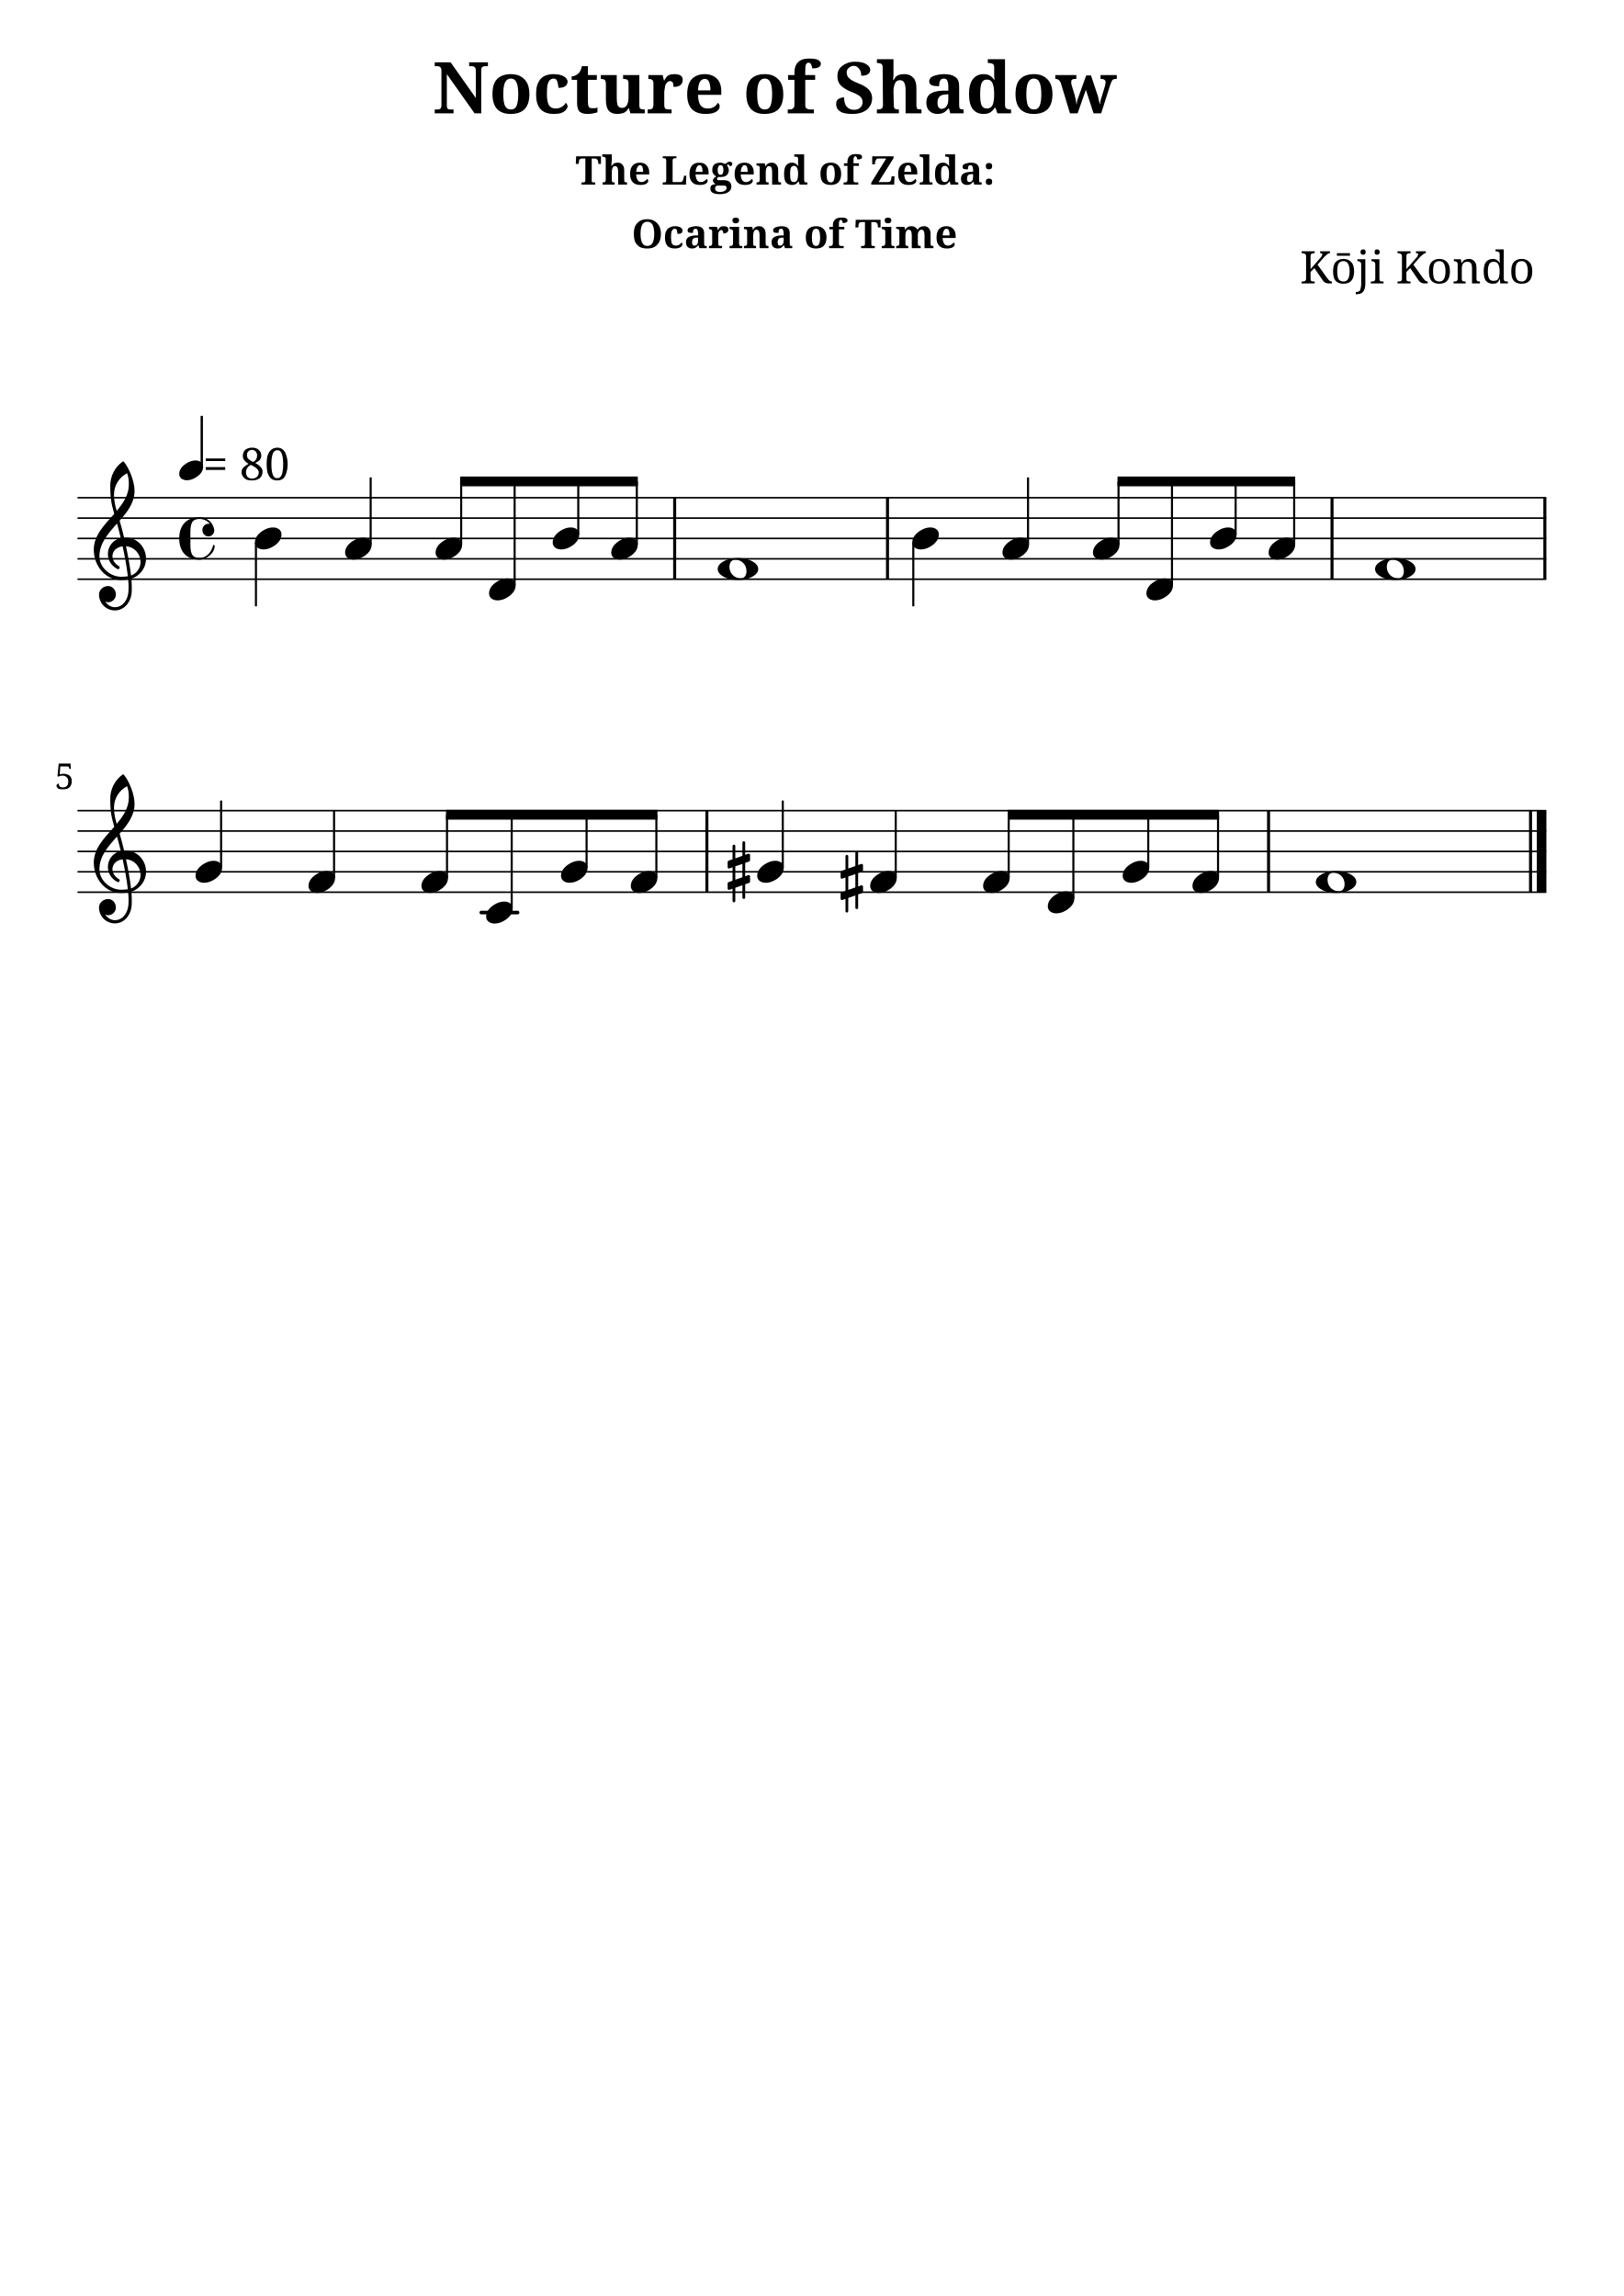
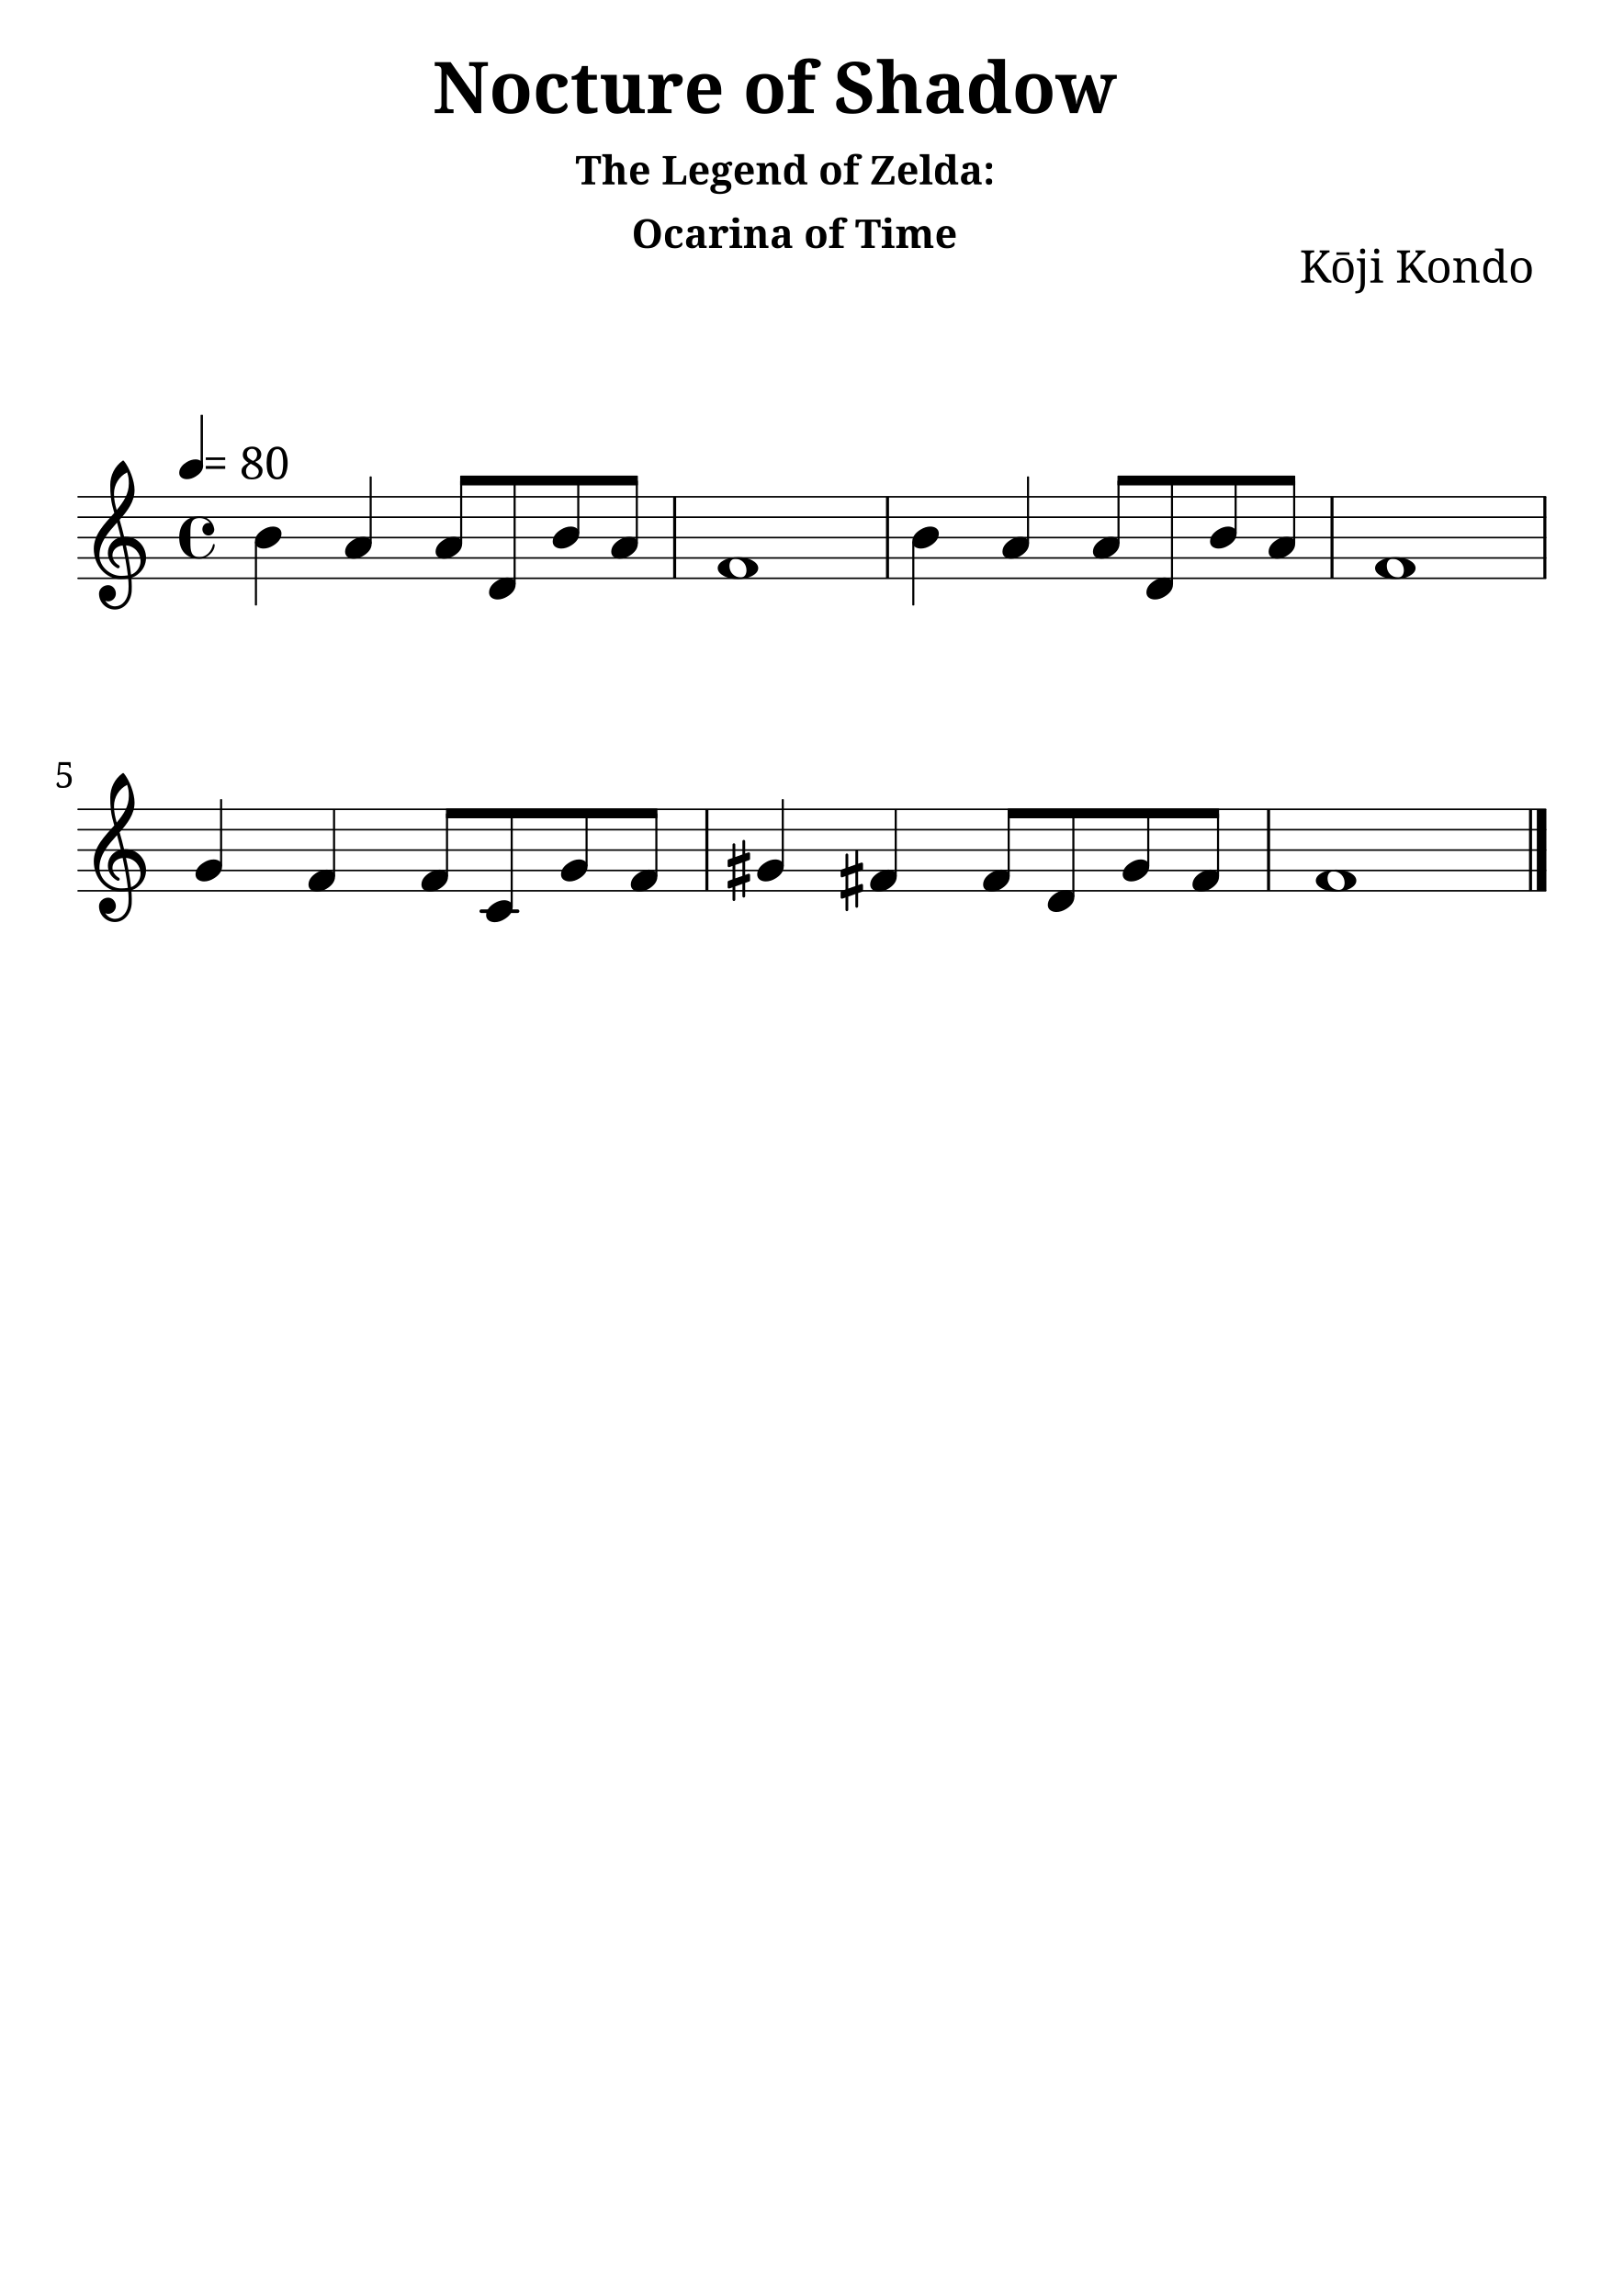
<svg xmlns="http://www.w3.org/2000/svg" version="1.2" width="210.00mm" height="297.00mm" viewBox="0 0 79.668 112.673">
  <style type="text/css">

tspan { white-space: pre; }

</style>
-   <g transform="translate(21.2371, 5.56)">
+   <g transform="translate(21.2371, 5.5503)">
    <text font-family="serif" font-weight="bold" font-size="3.493" text-anchor="start" fill="currentColor">
      <tspan>Nocture of Shadow</tspan>
    </text>
  </g>
-   <g transform="translate(28.2365, 9.06)">
+   <g transform="translate(28.2365, 9.0503)">
    <text font-family="serif" font-weight="bold" font-size="1.96" text-anchor="start" fill="currentColor">
      <tspan>The Legend of Zelda:</tspan>
    </text>
  </g>
-   <g transform="translate(30.9907, 12.1782)">
+   <g transform="translate(30.9907, 12.1685)">
    <text font-family="serif" font-weight="bold" font-size="1.96" text-anchor="start" fill="currentColor">
      <tspan>Ocarina of Time</tspan>
    </text>
  </g>
-   <g transform="translate(63.7873, 13.9081)">
+   <g transform="translate(63.7645, 13.8679)">
    <text font-family="serif" font-size="2.2" text-anchor="start" fill="currentColor">
      <tspan>Kōji Kondo</tspan>
    </text>
  </g>
-   <g transform="translate(3.7937, 28.4235)">
-     <line stroke-linejoin="round" stroke-linecap="round" stroke-width="0.078" stroke="currentColor" x1="0.039" y1="0" x2="72.041" y2="0" />
-   </g>
-   <g transform="translate(3.7937, 27.4235)">
-     <line stroke-linejoin="round" stroke-linecap="round" stroke-width="0.078" stroke="currentColor" x1="0.039" y1="0" x2="72.041" y2="0" />
-   </g>
-   <g transform="translate(3.7937, 26.4235)">
-     <line stroke-linejoin="round" stroke-linecap="round" stroke-width="0.078" stroke="currentColor" x1="0.039" y1="0" x2="72.041" y2="0" />
-   </g>
-   <g transform="translate(3.7937, 25.4235)">
-     <line stroke-linejoin="round" stroke-linecap="round" stroke-width="0.078" stroke="currentColor" x1="0.039" y1="0" x2="72.041" y2="0" />
-   </g>
-   <g transform="translate(3.7937, 24.4235)">
-     <line stroke-linejoin="round" stroke-linecap="round" stroke-width="0.078" stroke="currentColor" x1="0.039" y1="0" x2="72.041" y2="0" />
-   </g>
-   <g transform="translate(65.2823, 26.4235)">
-     <rect x="0" y="-2" width="0.148" height="4" ry="0" fill="currentColor" />
-   </g>
-   <g transform="translate(43.4719, 26.4235)">
-     <rect x="0" y="-2" width="0.148" height="4" ry="0" fill="currentColor" />
-   </g>
-   <g transform="translate(33.0285, 26.4235)">
-     <rect x="0" y="-2" width="0.148" height="4" ry="0" fill="currentColor" />
-   </g>
-   <g transform="translate(75.7256, 26.4235)">
-     <rect x="0" y="-2" width="0.148" height="4" ry="0" fill="currentColor" />
-   </g>
-   <g transform="translate(53.626, 26.9235)">
-     <path transform="scale(0.004, -0.004)" d="M222 135c53 0 104 -27 104 -86c0 -71 -56 -120 -103 -148c-36 -22 -76 -36 -118 -36c-53 0 -105 27 -105 86c0 71 57 120 104 148c36 22 76 36 118 36z" fill="currentColor" />
-   </g>
-   <g transform="translate(54.881, 26.4235)">
-     <rect x="-0.051" y="-2.799" width="0.102" height="3.102" ry="0.027" fill="currentColor" />
-   </g>
-   <g transform="translate(56.2489, 28.9235)">
-     <path transform="scale(0.004, -0.004)" d="M222 135c53 0 104 -27 104 -86c0 -71 -56 -120 -103 -148c-36 -22 -76 -36 -118 -36c-53 0 -105 27 -105 86c0 71 57 120 104 148c36 22 76 36 118 36z" fill="currentColor" />
-   </g>
-   <g transform="translate(57.5039, 26.4235)">
+   <g transform="translate(3.7937, 28.3798)">
+     <line stroke-linejoin="round" stroke-linecap="round" stroke-width="0.078" stroke="currentColor" x1="0.039" y1="0" x2="72.041" y2="0" />
+   </g>
+   <g transform="translate(3.7937, 27.3798)">
+     <line stroke-linejoin="round" stroke-linecap="round" stroke-width="0.078" stroke="currentColor" x1="0.039" y1="0" x2="72.041" y2="0" />
+   </g>
+   <g transform="translate(3.7937, 26.3798)">
+     <line stroke-linejoin="round" stroke-linecap="round" stroke-width="0.078" stroke="currentColor" x1="0.039" y1="0" x2="72.041" y2="0" />
+   </g>
+   <g transform="translate(3.7937, 25.3798)">
+     <line stroke-linejoin="round" stroke-linecap="round" stroke-width="0.078" stroke="currentColor" x1="0.039" y1="0" x2="72.041" y2="0" />
+   </g>
+   <g transform="translate(3.7937, 24.3798)">
+     <line stroke-linejoin="round" stroke-linecap="round" stroke-width="0.078" stroke="currentColor" x1="0.039" y1="0" x2="72.041" y2="0" />
+   </g>
+   <g transform="translate(65.2823, 26.3798)">
+     <rect x="0" y="-2" width="0.148" height="4" ry="0" fill="currentColor" />
+   </g>
+   <g transform="translate(43.4719, 26.3798)">
+     <rect x="0" y="-2" width="0.148" height="4" ry="0" fill="currentColor" />
+   </g>
+   <g transform="translate(33.0285, 26.3798)">
+     <rect x="0" y="-2" width="0.148" height="4" ry="0" fill="currentColor" />
+   </g>
+   <g transform="translate(75.7256, 26.3798)">
+     <rect x="0" y="-2" width="0.148" height="4" ry="0" fill="currentColor" />
+   </g>
+   <g transform="translate(53.626, 26.8798)">
+     <path transform="scale(0.004, -0.004)" d="M222 135c53 0 104 -27 104 -86c0 -71 -56 -120 -103 -148c-36 -22 -76 -36 -118 -36c-53 0 -105 27 -105 86c0 71 57 120 104 148c36 22 76 36 118 36z" fill="currentColor" />
+   </g>
+   <g transform="translate(54.881, 26.3798)">
+     <rect x="-0.051" y="-2.799" width="0.102" height="3.102" ry="0.027" fill="currentColor" />
+   </g>
+   <g transform="translate(56.2489, 28.8798)">
+     <path transform="scale(0.004, -0.004)" d="M222 135c53 0 104 -27 104 -86c0 -71 -56 -120 -103 -148c-36 -22 -76 -36 -118 -36c-53 0 -105 27 -105 86c0 71 57 120 104 148c36 22 76 36 118 36z" fill="currentColor" />
+   </g>
+   <g transform="translate(57.5039, 26.3798)">
    <rect x="-0.051" y="-2.799" width="0.102" height="5.102" ry="0.027" fill="currentColor" />
  </g>
-   <g transform="translate(59.3719, 26.4235)">
-     <path transform="scale(0.004, -0.004)" d="M222 135c53 0 104 -27 104 -86c0 -71 -56 -120 -103 -148c-36 -22 -76 -36 -118 -36c-53 0 -105 27 -105 86c0 71 57 120 104 148c36 22 76 36 118 36z" fill="currentColor" />
-   </g>
-   <g transform="translate(60.6269, 26.4235)">
+   <g transform="translate(59.3719, 26.3798)">
+     <path transform="scale(0.004, -0.004)" d="M222 135c53 0 104 -27 104 -86c0 -71 -56 -120 -103 -148c-36 -22 -76 -36 -118 -36c-53 0 -105 27 -105 86c0 71 57 120 104 148c36 22 76 36 118 36z" fill="currentColor" />
+   </g>
+   <g transform="translate(60.6269, 26.3798)">
    <rect x="-0.051" y="-2.799" width="0.102" height="2.602" ry="0.027" fill="currentColor" />
  </g>
-   <g transform="translate(44.8118, 26.4235)">
+   <g transform="translate(44.8118, 26.3798)">
    <rect x="-0.051" y="0.197" width="0.102" height="3.137" ry="0.027" fill="currentColor" />
  </g>
-   <g transform="translate(22.5765, 23.6244)">
+   <g transform="translate(22.5765, 23.5808)">
    <polygon stroke-linejoin="round" stroke-linecap="round" stroke-width="0.053" fill="currentColor" stroke="currentColor" points="8.694 -0.213 8.694 0.213 0.027 0.213 0.027 -0.213" />
  </g>
-   <g transform="translate(49.1859, 26.9235)">
-     <path transform="scale(0.004, -0.004)" d="M222 135c53 0 104 -27 104 -86c0 -71 -56 -120 -103 -148c-36 -22 -76 -36 -118 -36c-53 0 -105 27 -105 86c0 71 57 120 104 148c36 22 76 36 118 36z" fill="currentColor" />
-   </g>
-   <g transform="translate(50.4409, 26.4235)">
+   <g transform="translate(49.1859, 26.8798)">
+     <path transform="scale(0.004, -0.004)" d="M222 135c53 0 104 -27 104 -86c0 -71 -56 -120 -103 -148c-36 -22 -76 -36 -118 -36c-53 0 -105 27 -105 86c0 71 57 120 104 148c36 22 76 36 118 36z" fill="currentColor" />
+   </g>
+   <g transform="translate(50.4409, 26.3798)">
    <rect x="-0.051" y="-3" width="0.102" height="3.303" ry="0.027" fill="currentColor" />
  </g>
-   <g transform="translate(54.8302, 23.6244)">
+   <g transform="translate(54.8302, 23.5808)">
    <polygon stroke-linejoin="round" stroke-linecap="round" stroke-width="0.053" fill="currentColor" stroke="currentColor" points="8.694 -0.213 8.694 0.213 0.027 0.213 0.027 -0.213" />
  </g>
-   <g transform="translate(67.4683, 27.9235)">
+   <g transform="translate(67.4683, 27.8798)">
    <path transform="scale(0.004, -0.004)" d="M215 114c-50 0 -71 -42 -71 -88c0 -79 60 -140 139 -140c50 0 70 42 70 88c0 79 -59 140 -138 140zM497 0c0 -43 -35 -74 -73 -95c-54 -29 -114 -40 -175 -40s-122 11 -176 40c-38 21 -73 52 -73 95s35 74 73 95c54 29 115 40 176 40s121 -11 175 -40 c38 -21 73 -52 73 -95z" fill="currentColor" />
  </g>
-   <g transform="translate(62.2448, 26.9235)">
-     <path transform="scale(0.004, -0.004)" d="M222 135c53 0 104 -27 104 -86c0 -71 -56 -120 -103 -148c-36 -22 -76 -36 -118 -36c-53 0 -105 27 -105 86c0 71 57 120 104 148c36 22 76 36 118 36z" fill="currentColor" />
-   </g>
-   <g transform="translate(63.4998, 26.4235)">
-     <rect x="-0.051" y="-2.799" width="0.102" height="3.102" ry="0.027" fill="currentColor" />
-   </g>
-   <g transform="translate(16.9321, 26.9235)">
-     <path transform="scale(0.004, -0.004)" d="M222 135c53 0 104 -27 104 -86c0 -71 -56 -120 -103 -148c-36 -22 -76 -36 -118 -36c-53 0 -105 27 -105 86c0 71 57 120 104 148c36 22 76 36 118 36z" fill="currentColor" />
-   </g>
-   <g transform="translate(18.1872, 26.4235)">
+   <g transform="translate(62.2448, 26.8798)">
+     <path transform="scale(0.004, -0.004)" d="M222 135c53 0 104 -27 104 -86c0 -71 -56 -120 -103 -148c-36 -22 -76 -36 -118 -36c-53 0 -105 27 -105 86c0 71 57 120 104 148c36 22 76 36 118 36z" fill="currentColor" />
+   </g>
+   <g transform="translate(63.4998, 26.3798)">
+     <rect x="-0.051" y="-2.799" width="0.102" height="3.102" ry="0.027" fill="currentColor" />
+   </g>
+   <g transform="translate(16.9321, 26.8798)">
+     <path transform="scale(0.004, -0.004)" d="M222 135c53 0 104 -27 104 -86c0 -71 -56 -120 -103 -148c-36 -22 -76 -36 -118 -36c-53 0 -105 27 -105 86c0 71 57 120 104 148c36 22 76 36 118 36z" fill="currentColor" />
+   </g>
+   <g transform="translate(18.1872, 26.3798)">
    <rect x="-0.051" y="-3" width="0.102" height="3.303" ry="0.027" fill="currentColor" />
  </g>
-   <g transform="translate(21.3722, 26.9235)">
-     <path transform="scale(0.004, -0.004)" d="M222 135c53 0 104 -27 104 -86c0 -71 -56 -120 -103 -148c-36 -22 -76 -36 -118 -36c-53 0 -105 27 -105 86c0 71 57 120 104 148c36 22 76 36 118 36z" fill="currentColor" />
-   </g>
-   <g transform="translate(22.6273, 26.4235)">
-     <rect x="-0.051" y="-2.799" width="0.102" height="3.102" ry="0.027" fill="currentColor" />
-   </g>
-   <g transform="translate(23.9952, 28.9235)">
-     <path transform="scale(0.004, -0.004)" d="M222 135c53 0 104 -27 104 -86c0 -71 -56 -120 -103 -148c-36 -22 -76 -36 -118 -36c-53 0 -105 27 -105 86c0 71 57 120 104 148c36 22 76 36 118 36z" fill="currentColor" />
-   </g>
-   <g transform="translate(25.2502, 26.4235)">
+   <g transform="translate(21.3722, 26.8798)">
+     <path transform="scale(0.004, -0.004)" d="M222 135c53 0 104 -27 104 -86c0 -71 -56 -120 -103 -148c-36 -22 -76 -36 -118 -36c-53 0 -105 27 -105 86c0 71 57 120 104 148c36 22 76 36 118 36z" fill="currentColor" />
+   </g>
+   <g transform="translate(22.6273, 26.3798)">
+     <rect x="-0.051" y="-2.799" width="0.102" height="3.102" ry="0.027" fill="currentColor" />
+   </g>
+   <g transform="translate(23.9952, 28.8798)">
+     <path transform="scale(0.004, -0.004)" d="M222 135c53 0 104 -27 104 -86c0 -71 -56 -120 -103 -148c-36 -22 -76 -36 -118 -36c-53 0 -105 27 -105 86c0 71 57 120 104 148c36 22 76 36 118 36z" fill="currentColor" />
+   </g>
+   <g transform="translate(25.2502, 26.3798)">
    <rect x="-0.051" y="-2.799" width="0.102" height="5.102" ry="0.027" fill="currentColor" />
  </g>
-   <g transform="translate(44.761, 26.4235)">
-     <path transform="scale(0.004, -0.004)" d="M222 135c53 0 104 -27 104 -86c0 -71 -56 -120 -103 -148c-36 -22 -76 -36 -118 -36c-53 0 -105 27 -105 86c0 71 57 120 104 148c36 22 76 36 118 36z" fill="currentColor" />
-   </g>
-   <g transform="translate(8.7937, 23.0816)">
+   <g transform="translate(44.761, 26.3798)">
+     <path transform="scale(0.004, -0.004)" d="M222 135c53 0 104 -27 104 -86c0 -71 -56 -120 -103 -148c-36 -22 -76 -36 -118 -36c-53 0 -105 27 -105 86c0 71 57 120 104 148c36 22 76 36 118 36z" fill="currentColor" />
+   </g>
+   <g transform="translate(8.7937, 23.0295)">
    <rect x="1.048" y="-2.673" width="0.116" height="2.497" ry="0.019" fill="currentColor" />
  </g>
-   <g transform="translate(8.7937, 23.0816)">
+   <g transform="translate(8.7937, 23.0295)">
    <path transform="scale(0.0036, -0.0036)" d="M222 135c53 0 104 -27 104 -86c0 -71 -56 -120 -103 -148c-36 -22 -76 -36 -118 -36c-53 0 -105 27 -105 86c0 71 57 120 104 148c36 22 76 36 118 36z" fill="currentColor" />
  </g>
-   <g transform="translate(9.957, 23.5617)">
+   <g transform="translate(9.957, 23.5096)">
    <text font-family="serif" font-size="2.2" text-anchor="start" fill="currentColor">
      <tspan> = 80</tspan>
    </text>
  </g>
-   <g transform="translate(12.5072, 26.4235)">
-     <path transform="scale(0.004, -0.004)" d="M222 135c53 0 104 -27 104 -86c0 -71 -56 -120 -103 -148c-36 -22 -76 -36 -118 -36c-53 0 -105 27 -105 86c0 71 57 120 104 148c36 22 76 36 118 36z" fill="currentColor" />
-   </g>
-   <g transform="translate(4.5937, 27.4235)">
+   <g transform="translate(12.5072, 26.3798)">
+     <path transform="scale(0.004, -0.004)" d="M222 135c53 0 104 -27 104 -86c0 -71 -56 -120 -103 -148c-36 -22 -76 -36 -118 -36c-53 0 -105 27 -105 86c0 71 57 120 104 148c36 22 76 36 118 36z" fill="currentColor" />
+   </g>
+   <g transform="translate(4.5937, 27.3798)">
    <path transform="scale(0.004, -0.004)" d="M374 260c5 0 10 1 15 1c154 0 254 -127 254 -259c0 -76 -33 -153 -107 -208c-22 -17 -47 -29 -73 -37c3 -36 5 -72 5 -108c0 -19 0 -37 -1 -56c-7 -120 -88 -226 -206 -226c-108 0 -195 87 -195 195c0 58 53 104 112 104c54 0 95 -48 95 -104c0 -52 -43 -95 -95 -95 c-12 0 -24 4 -35 9c26 -41 70 -70 121 -70c1 0 2 1 3 1c93 2 154 93 160 192c1 18 2 35 2 53c0 32 -2 64 -5 96c-29 -5 -58 -8 -89 -8c-188 0 -333 171 -333 372c0 178 133 306 251 440c-18 63 -35 126 -42 191c-6 51 -7 102 -7 154c0 116 55 226 150 295c5 4 11 4 16 0 c70 -84 132 -246 132 -359c0 -144 -87 -256 -183 -365c20 -69 39 -138 55 -208zM459 -205c69 24 117 96 117 166c0 92 -69 184 -179 193c25 -117 48 -235 62 -359zM71 31c0 -136 131 -251 267 -251c28 0 55 2 82 6c-15 128 -38 247 -64 367c-79 -9 -125 -62 -125 -121 c0 -44 26 -92 82 -124c4 -4 7 -9 7 -14c0 -11 -9 -21 -20 -21c-3 0 -6 1 -9 2c-80 43 -116 114 -116 184c0 88 57 173 158 196c-14 60 -30 119 -46 178c-108 -121 -216 -242 -216 -402zM411 1050c-99 -50 -161 -151 -161 -262c0 -76 15 -137 33 -200c82 97 149 198 149 325 c0 58 -4 84 -21 137z" fill="currentColor" />
  </g>
-   <g transform="translate(8.7937, 26.4235)">
+   <g transform="translate(8.7937, 26.3798)">
    <path transform="scale(0.004, -0.004)" d="M360 25c-51 0 -76 43 -76 77c0 39 28 78 74 78c6 0 13 0 18 -1c-29 37 -76 60 -126 60c-106 0 -113 -73 -113 -185v-54v-54c0 -112 7 -185 113 -185c82 0 145 68 164 151c1 6 6 9 10 9c6 0 11 -4 11 -11c0 -94 -107 -171 -185 -171c-68 0 -137 20 -184 69 c-49 51 -66 122 -66 192s17 141 66 192c47 49 116 69 184 69c88 0 163 -62 178 -148c1 -5 2 -9 2 -14c0 -40 -32 -74 -70 -74z" fill="currentColor" />
  </g>
-   <g transform="translate(12.558, 26.4235)">
+   <g transform="translate(12.558, 26.3798)">
    <rect x="-0.051" y="0.197" width="0.102" height="3.137" ry="0.027" fill="currentColor" />
  </g>
-   <g transform="translate(35.2146, 27.9235)">
+   <g transform="translate(35.2146, 27.8798)">
    <path transform="scale(0.004, -0.004)" d="M215 114c-50 0 -71 -42 -71 -88c0 -79 60 -140 139 -140c50 0 70 42 70 88c0 79 -59 140 -138 140zM497 0c0 -43 -35 -74 -73 -95c-54 -29 -114 -40 -175 -40s-122 11 -176 40c-38 21 -73 52 -73 95s35 74 73 95c54 29 115 40 176 40s121 -11 175 -40 c38 -21 73 -52 73 -95z" fill="currentColor" />
  </g>
-   <g transform="translate(27.1181, 26.4235)">
-     <path transform="scale(0.004, -0.004)" d="M222 135c53 0 104 -27 104 -86c0 -71 -56 -120 -103 -148c-36 -22 -76 -36 -118 -36c-53 0 -105 27 -105 86c0 71 57 120 104 148c36 22 76 36 118 36z" fill="currentColor" />
-   </g>
-   <g transform="translate(31.2461, 26.4235)">
-     <rect x="-0.051" y="-2.799" width="0.102" height="3.102" ry="0.027" fill="currentColor" />
-   </g>
-   <g transform="translate(29.9911, 26.9235)">
-     <path transform="scale(0.004, -0.004)" d="M222 135c53 0 104 -27 104 -86c0 -71 -56 -120 -103 -148c-36 -22 -76 -36 -118 -36c-53 0 -105 27 -105 86c0 71 57 120 104 148c36 22 76 36 118 36z" fill="currentColor" />
-   </g>
-   <g transform="translate(28.3732, 26.4235)">
+   <g transform="translate(27.1181, 26.3798)">
+     <path transform="scale(0.004, -0.004)" d="M222 135c53 0 104 -27 104 -86c0 -71 -56 -120 -103 -148c-36 -22 -76 -36 -118 -36c-53 0 -105 27 -105 86c0 71 57 120 104 148c36 22 76 36 118 36z" fill="currentColor" />
+   </g>
+   <g transform="translate(31.2461, 26.3798)">
+     <rect x="-0.051" y="-2.799" width="0.102" height="3.102" ry="0.027" fill="currentColor" />
+   </g>
+   <g transform="translate(29.9911, 26.8798)">
+     <path transform="scale(0.004, -0.004)" d="M222 135c53 0 104 -27 104 -86c0 -71 -56 -120 -103 -148c-36 -22 -76 -36 -118 -36c-53 0 -105 27 -105 86c0 71 57 120 104 148c36 22 76 36 118 36z" fill="currentColor" />
+   </g>
+   <g transform="translate(28.3732, 26.3798)">
    <rect x="-0.051" y="-2.799" width="0.102" height="2.602" ry="0.027" fill="currentColor" />
  </g>
-   <g transform="translate(3.7937, 43.7818)">
-     <line stroke-linejoin="round" stroke-linecap="round" stroke-width="0.078" stroke="currentColor" x1="0.039" y1="0" x2="72.041" y2="0" />
-   </g>
-   <g transform="translate(3.7937, 42.7818)">
-     <line stroke-linejoin="round" stroke-linecap="round" stroke-width="0.078" stroke="currentColor" x1="0.039" y1="0" x2="72.041" y2="0" />
-   </g>
-   <g transform="translate(3.7937, 41.7818)">
-     <line stroke-linejoin="round" stroke-linecap="round" stroke-width="0.078" stroke="currentColor" x1="0.039" y1="0" x2="72.041" y2="0" />
-   </g>
-   <g transform="translate(3.7937, 40.7818)">
-     <line stroke-linejoin="round" stroke-linecap="round" stroke-width="0.078" stroke="currentColor" x1="0.039" y1="0" x2="72.041" y2="0" />
-   </g>
-   <g transform="translate(3.7937, 39.7818)">
-     <line stroke-linejoin="round" stroke-linecap="round" stroke-width="0.078" stroke="currentColor" x1="0.039" y1="0" x2="72.041" y2="0" />
-   </g>
-   <g transform="translate(3.7937, 44.7818)">
+   <g transform="translate(3.7937, 43.7155)">
+     <line stroke-linejoin="round" stroke-linecap="round" stroke-width="0.078" stroke="currentColor" x1="0.039" y1="0" x2="72.041" y2="0" />
+   </g>
+   <g transform="translate(3.7937, 42.7155)">
+     <line stroke-linejoin="round" stroke-linecap="round" stroke-width="0.078" stroke="currentColor" x1="0.039" y1="0" x2="72.041" y2="0" />
+   </g>
+   <g transform="translate(3.7937, 41.7155)">
+     <line stroke-linejoin="round" stroke-linecap="round" stroke-width="0.078" stroke="currentColor" x1="0.039" y1="0" x2="72.041" y2="0" />
+   </g>
+   <g transform="translate(3.7937, 40.7155)">
+     <line stroke-linejoin="round" stroke-linecap="round" stroke-width="0.078" stroke="currentColor" x1="0.039" y1="0" x2="72.041" y2="0" />
+   </g>
+   <g transform="translate(3.7937, 39.7155)">
+     <line stroke-linejoin="round" stroke-linecap="round" stroke-width="0.078" stroke="currentColor" x1="0.039" y1="0" x2="72.041" y2="0" />
+   </g>
+   <g transform="translate(3.7937, 44.7155)">
    <rect x="19.732" y="-0.089" width="1.959" height="0.178" ry="0.089" fill="currentColor" />
  </g>
-   <g transform="translate(34.6098, 41.7818)">
-     <rect x="0" y="-2" width="0.148" height="4" ry="0" fill="currentColor" />
-   </g>
-   <g transform="translate(75.4054, 41.7818)">
+   <g transform="translate(34.6098, 41.7155)">
+     <rect x="0" y="-2" width="0.148" height="4" ry="0" fill="currentColor" />
+   </g>
+   <g transform="translate(75.4054, 41.7155)">
    <rect x="0" y="-2" width="0.469" height="4" ry="0" fill="currentColor" />
  </g>
-   <g transform="translate(75.0228, 41.7818)">
-     <rect x="0" y="-2" width="0.148" height="4" ry="0" fill="currentColor" />
-   </g>
-   <g transform="translate(62.1687, 41.7818)">
-     <rect x="0" y="-2" width="0.148" height="4" ry="0" fill="currentColor" />
-   </g>
-   <g transform="translate(51.4108, 44.2818)">
-     <path transform="scale(0.004, -0.004)" d="M222 135c53 0 104 -27 104 -86c0 -71 -56 -120 -103 -148c-36 -22 -76 -36 -118 -36c-53 0 -105 27 -105 86c0 71 57 120 104 148c36 22 76 36 118 36z" fill="currentColor" />
-   </g>
-   <g transform="translate(52.6658, 41.7818)">
+   <g transform="translate(75.0228, 41.7155)">
+     <rect x="0" y="-2" width="0.148" height="4" ry="0" fill="currentColor" />
+   </g>
+   <g transform="translate(62.1687, 41.7155)">
+     <rect x="0" y="-2" width="0.148" height="4" ry="0" fill="currentColor" />
+   </g>
+   <g transform="translate(51.4108, 44.2155)">
+     <path transform="scale(0.004, -0.004)" d="M222 135c53 0 104 -27 104 -86c0 -71 -56 -120 -103 -148c-36 -22 -76 -36 -118 -36c-53 0 -105 27 -105 86c0 71 57 120 104 148c36 22 76 36 118 36z" fill="currentColor" />
+   </g>
+   <g transform="translate(52.6658, 41.7155)">
    <rect x="-0.051" y="-1.799" width="0.102" height="4.102" ry="0.027" fill="currentColor" />
  </g>
-   <g transform="translate(55.0848, 42.7818)">
-     <path transform="scale(0.004, -0.004)" d="M222 135c53 0 104 -27 104 -86c0 -71 -56 -120 -103 -148c-36 -22 -76 -36 -118 -36c-53 0 -105 27 -105 86c0 71 57 120 104 148c36 22 76 36 118 36z" fill="currentColor" />
-   </g>
-   <g transform="translate(56.3398, 41.7818)">
+   <g transform="translate(55.0848, 42.7155)">
+     <path transform="scale(0.004, -0.004)" d="M222 135c53 0 104 -27 104 -86c0 -71 -56 -120 -103 -148c-36 -22 -76 -36 -118 -36c-53 0 -105 27 -105 86c0 71 57 120 104 148c36 22 76 36 118 36z" fill="currentColor" />
+   </g>
+   <g transform="translate(56.3398, 41.7155)">
    <rect x="-0.051" y="-1.799" width="0.102" height="2.602" ry="0.027" fill="currentColor" />
  </g>
-   <g transform="translate(43.9497, 41.7818)">
+   <g transform="translate(43.9497, 41.7155)">
    <rect x="-0.051" y="-2" width="0.102" height="3.303" ry="0.027" fill="currentColor" />
  </g>
-   <g transform="translate(21.8823, 39.9827)">
+   <g transform="translate(21.8823, 39.9165)">
    <polygon stroke-linejoin="round" stroke-linecap="round" stroke-width="0.053" fill="currentColor" stroke="currentColor" points="10.347 -0.213 10.347 0.213 0.027 0.213 0.027 -0.213" />
  </g>
-   <g transform="translate(42.6947, 43.2818)">
-     <path transform="scale(0.004, -0.004)" d="M222 135c53 0 104 -27 104 -86c0 -71 -56 -120 -103 -148c-36 -22 -76 -36 -118 -36c-53 0 -105 27 -105 86c0 71 57 120 104 148c36 22 76 36 118 36z" fill="currentColor" />
-   </g>
-   <g transform="translate(41.2447, 43.2818)">
+   <g transform="translate(42.6947, 43.2155)">
+     <path transform="scale(0.004, -0.004)" d="M222 135c53 0 104 -27 104 -86c0 -71 -56 -120 -103 -148c-36 -22 -76 -36 -118 -36c-53 0 -105 27 -105 86c0 71 57 120 104 148c36 22 76 36 118 36z" fill="currentColor" />
+   </g>
+   <g transform="translate(41.2447, 43.2155)">
    <path transform="scale(0.004, -0.004)" d="M215 -316c0 -9 -8 -17 -17 -17s-17 8 -17 17v151l-87 -31v-162c0 -9 -8 -17 -17 -17s-17 8 -17 17v150l-39 -13c-10 -4 -21 4 -21 15v64c0 7 5 13 11 15l49 18v164l-39 -14c-10 -4 -21 4 -21 15v65c0 7 5 13 11 15l49 17v163c0 9 8 17 17 17s17 -8 17 -17v-151l87 31v162 c0 9 8 17 17 17s17 -8 17 -17v-150l39 13c10 4 21 -4 21 -15v-64c0 -7 -5 -13 -11 -15l-49 -18v-164l39 14c10 4 21 -4 21 -15v-65c0 -7 -5 -13 -11 -15l-49 -17v-163zM94 67v-164l87 30v164z" fill="currentColor" />
  </g>
-   <g transform="translate(48.2368, 43.2818)">
-     <path transform="scale(0.004, -0.004)" d="M222 135c53 0 104 -27 104 -86c0 -71 -56 -120 -103 -148c-36 -22 -76 -36 -118 -36c-53 0 -105 27 -105 86c0 71 57 120 104 148c36 22 76 36 118 36z" fill="currentColor" />
-   </g>
-   <g transform="translate(49.4919, 41.7818)">
-     <rect x="-0.051" y="-1.799" width="0.102" height="3.102" ry="0.027" fill="currentColor" />
-   </g>
-   <g transform="translate(49.4411, 39.9827)">
+   <g transform="translate(48.2368, 43.2155)">
+     <path transform="scale(0.004, -0.004)" d="M222 135c53 0 104 -27 104 -86c0 -71 -56 -120 -103 -148c-36 -22 -76 -36 -118 -36c-53 0 -105 27 -105 86c0 71 57 120 104 148c36 22 76 36 118 36z" fill="currentColor" />
+   </g>
+   <g transform="translate(49.4919, 41.7155)">
+     <rect x="-0.051" y="-1.799" width="0.102" height="3.102" ry="0.027" fill="currentColor" />
+   </g>
+   <g transform="translate(49.4411, 39.9165)">
    <polygon stroke-linejoin="round" stroke-linecap="round" stroke-width="0.053" fill="currentColor" stroke="currentColor" points="10.347 -0.213 10.347 0.213 0.027 0.213 0.027 -0.213" />
  </g>
-   <g transform="translate(59.7638, 41.7818)">
-     <rect x="-0.051" y="-1.799" width="0.102" height="3.102" ry="0.027" fill="currentColor" />
-   </g>
-   <g transform="translate(64.5614, 43.2818)">
+   <g transform="translate(59.7638, 41.7155)">
+     <rect x="-0.051" y="-1.799" width="0.102" height="3.102" ry="0.027" fill="currentColor" />
+   </g>
+   <g transform="translate(64.5614, 43.2155)">
    <path transform="scale(0.004, -0.004)" d="M215 114c-50 0 -71 -42 -71 -88c0 -79 60 -140 139 -140c50 0 70 42 70 88c0 79 -59 140 -138 140zM497 0c0 -43 -35 -74 -73 -95c-54 -29 -114 -40 -175 -40s-122 11 -176 40c-38 21 -73 52 -73 95s35 74 73 95c54 29 115 40 176 40s121 -11 175 -40 c38 -21 73 -52 73 -95z" fill="currentColor" />
  </g>
-   <g transform="translate(58.5087, 43.2818)">
-     <path transform="scale(0.004, -0.004)" d="M222 135c53 0 104 -27 104 -86c0 -71 -56 -120 -103 -148c-36 -22 -76 -36 -118 -36c-53 0 -105 27 -105 86c0 71 57 120 104 148c36 22 76 36 118 36z" fill="currentColor" />
-   </g>
-   <g transform="translate(10.8487, 41.7818)">
+   <g transform="translate(58.5087, 43.2155)">
+     <path transform="scale(0.004, -0.004)" d="M222 135c53 0 104 -27 104 -86c0 -71 -56 -120 -103 -148c-36 -22 -76 -36 -118 -36c-53 0 -105 27 -105 86c0 71 57 120 104 148c36 22 76 36 118 36z" fill="currentColor" />
+   </g>
+   <g transform="translate(10.8487, 41.7155)">
    <rect x="-0.051" y="-2.5" width="0.102" height="3.303" ry="0.027" fill="currentColor" />
  </g>
-   <g transform="translate(15.1358, 43.2818)">
-     <path transform="scale(0.004, -0.004)" d="M222 135c53 0 104 -27 104 -86c0 -71 -56 -120 -103 -148c-36 -22 -76 -36 -118 -36c-53 0 -105 27 -105 86c0 71 57 120 104 148c36 22 76 36 118 36z" fill="currentColor" />
-   </g>
-   <g transform="translate(16.3909, 41.7818)">
+   <g transform="translate(15.1358, 43.2155)">
+     <path transform="scale(0.004, -0.004)" d="M222 135c53 0 104 -27 104 -86c0 -71 -56 -120 -103 -148c-36 -22 -76 -36 -118 -36c-53 0 -105 27 -105 86c0 71 57 120 104 148c36 22 76 36 118 36z" fill="currentColor" />
+   </g>
+   <g transform="translate(16.3909, 41.7155)">
    <rect x="-0.051" y="-2" width="0.102" height="3.303" ry="0.027" fill="currentColor" />
  </g>
-   <g transform="translate(9.5937, 42.7818)">
-     <path transform="scale(0.004, -0.004)" d="M222 135c53 0 104 -27 104 -86c0 -71 -56 -120 -103 -148c-36 -22 -76 -36 -118 -36c-53 0 -105 27 -105 86c0 71 57 120 104 148c36 22 76 36 118 36z" fill="currentColor" />
-   </g>
-   <g transform="translate(20.678, 43.2818)">
-     <path transform="scale(0.004, -0.004)" d="M222 135c53 0 104 -27 104 -86c0 -71 -56 -120 -103 -148c-36 -22 -76 -36 -118 -36c-53 0 -105 27 -105 86c0 71 57 120 104 148c36 22 76 36 118 36z" fill="currentColor" />
-   </g>
-   <g transform="translate(21.933, 41.7818)">
-     <rect x="-0.051" y="-1.799" width="0.102" height="3.102" ry="0.027" fill="currentColor" />
-   </g>
-   <g transform="translate(23.852, 44.7818)">
-     <path transform="scale(0.004, -0.004)" d="M222 135c53 0 104 -27 104 -86c0 -71 -56 -120 -103 -148c-36 -22 -76 -36 -118 -36c-53 0 -105 27 -105 86c0 71 57 120 104 148c36 22 76 36 118 36z" fill="currentColor" />
-   </g>
-   <g transform="translate(25.107, 41.7818)">
+   <g transform="translate(9.5937, 42.7155)">
+     <path transform="scale(0.004, -0.004)" d="M222 135c53 0 104 -27 104 -86c0 -71 -56 -120 -103 -148c-36 -22 -76 -36 -118 -36c-53 0 -105 27 -105 86c0 71 57 120 104 148c36 22 76 36 118 36z" fill="currentColor" />
+   </g>
+   <g transform="translate(20.678, 43.2155)">
+     <path transform="scale(0.004, -0.004)" d="M222 135c53 0 104 -27 104 -86c0 -71 -56 -120 -103 -148c-36 -22 -76 -36 -118 -36c-53 0 -105 27 -105 86c0 71 57 120 104 148c36 22 76 36 118 36z" fill="currentColor" />
+   </g>
+   <g transform="translate(21.933, 41.7155)">
+     <rect x="-0.051" y="-1.799" width="0.102" height="3.102" ry="0.027" fill="currentColor" />
+   </g>
+   <g transform="translate(23.852, 44.7155)">
+     <path transform="scale(0.004, -0.004)" d="M222 135c53 0 104 -27 104 -86c0 -71 -56 -120 -103 -148c-36 -22 -76 -36 -118 -36c-53 0 -105 27 -105 86c0 71 57 120 104 148c36 22 76 36 118 36z" fill="currentColor" />
+   </g>
+   <g transform="translate(25.107, 41.7155)">
    <rect x="-0.051" y="-1.799" width="0.102" height="4.602" ry="0.027" fill="currentColor" />
  </g>
-   <g transform="translate(4.5937, 42.7818)">
+   <g transform="translate(4.5937, 42.7155)">
    <path transform="scale(0.004, -0.004)" d="M374 260c5 0 10 1 15 1c154 0 254 -127 254 -259c0 -76 -33 -153 -107 -208c-22 -17 -47 -29 -73 -37c3 -36 5 -72 5 -108c0 -19 0 -37 -1 -56c-7 -120 -88 -226 -206 -226c-108 0 -195 87 -195 195c0 58 53 104 112 104c54 0 95 -48 95 -104c0 -52 -43 -95 -95 -95 c-12 0 -24 4 -35 9c26 -41 70 -70 121 -70c1 0 2 1 3 1c93 2 154 93 160 192c1 18 2 35 2 53c0 32 -2 64 -5 96c-29 -5 -58 -8 -89 -8c-188 0 -333 171 -333 372c0 178 133 306 251 440c-18 63 -35 126 -42 191c-6 51 -7 102 -7 154c0 116 55 226 150 295c5 4 11 4 16 0 c70 -84 132 -246 132 -359c0 -144 -87 -256 -183 -365c20 -69 39 -138 55 -208zM459 -205c69 24 117 96 117 166c0 92 -69 184 -179 193c25 -117 48 -235 62 -359zM71 31c0 -136 131 -251 267 -251c28 0 55 2 82 6c-15 128 -38 247 -64 367c-79 -9 -125 -62 -125 -121 c0 -44 26 -92 82 -124c4 -4 7 -9 7 -14c0 -11 -9 -21 -20 -21c-3 0 -6 1 -9 2c-80 43 -116 114 -116 184c0 88 57 173 158 196c-14 60 -30 119 -46 178c-108 -121 -216 -242 -216 -402zM411 1050c-99 -50 -161 -151 -161 -262c0 -76 15 -137 33 -200c82 97 149 198 149 325 c0 58 -4 84 -21 137z" fill="currentColor" />
  </g>
-   <g transform="translate(2.6784, 38.72)">
+   <g transform="translate(2.6784, 38.6518)">
    <text font-family="serif" font-size="1.746" text-anchor="start" fill="currentColor">
      <tspan>5</tspan>
    </text>
  </g>
-   <g transform="translate(30.9499, 43.2818)">
-     <path transform="scale(0.004, -0.004)" d="M222 135c53 0 104 -27 104 -86c0 -71 -56 -120 -103 -148c-36 -22 -76 -36 -118 -36c-53 0 -105 27 -105 86c0 71 57 120 104 148c36 22 76 36 118 36z" fill="currentColor" />
-   </g>
-   <g transform="translate(37.1525, 42.7818)">
-     <path transform="scale(0.004, -0.004)" d="M222 135c53 0 104 -27 104 -86c0 -71 -56 -120 -103 -148c-36 -22 -76 -36 -118 -36c-53 0 -105 27 -105 86c0 71 57 120 104 148c36 22 76 36 118 36z" fill="currentColor" />
-   </g>
-   <g transform="translate(38.4076, 41.7818)">
+   <g transform="translate(30.9499, 43.2155)">
+     <path transform="scale(0.004, -0.004)" d="M222 135c53 0 104 -27 104 -86c0 -71 -56 -120 -103 -148c-36 -22 -76 -36 -118 -36c-53 0 -105 27 -105 86c0 71 57 120 104 148c36 22 76 36 118 36z" fill="currentColor" />
+   </g>
+   <g transform="translate(37.1525, 42.7155)">
+     <path transform="scale(0.004, -0.004)" d="M222 135c53 0 104 -27 104 -86c0 -71 -56 -120 -103 -148c-36 -22 -76 -36 -118 -36c-53 0 -105 27 -105 86c0 71 57 120 104 148c36 22 76 36 118 36z" fill="currentColor" />
+   </g>
+   <g transform="translate(38.4076, 41.7155)">
    <rect x="-0.051" y="-2.5" width="0.102" height="3.303" ry="0.027" fill="currentColor" />
  </g>
-   <g transform="translate(32.205, 41.7818)">
-     <rect x="-0.051" y="-1.799" width="0.102" height="3.102" ry="0.027" fill="currentColor" />
-   </g>
-   <g transform="translate(35.7025, 42.7818)">
+   <g transform="translate(32.205, 41.7155)">
+     <rect x="-0.051" y="-1.799" width="0.102" height="3.102" ry="0.027" fill="currentColor" />
+   </g>
+   <g transform="translate(35.7025, 42.7155)">
    <path transform="scale(0.004, -0.004)" d="M215 -316c0 -9 -8 -17 -17 -17s-17 8 -17 17v151l-87 -31v-162c0 -9 -8 -17 -17 -17s-17 8 -17 17v150l-39 -13c-10 -4 -21 4 -21 15v64c0 7 5 13 11 15l49 18v164l-39 -14c-10 -4 -21 4 -21 15v65c0 7 5 13 11 15l49 17v163c0 9 8 17 17 17s17 -8 17 -17v-151l87 31v162 c0 9 8 17 17 17s17 -8 17 -17v-150l39 13c10 4 21 -4 21 -15v-64c0 -7 -5 -13 -11 -15l-49 -18v-164l39 14c10 4 21 -4 21 -15v-65c0 -7 -5 -13 -11 -15l-49 -17v-163zM94 67v-164l87 30v164z" fill="currentColor" />
  </g>
-   <g transform="translate(28.781, 41.7818)">
+   <g transform="translate(28.781, 41.7155)">
    <rect x="-0.051" y="-1.799" width="0.102" height="2.602" ry="0.027" fill="currentColor" />
  </g>
-   <g transform="translate(27.5259, 42.7818)">
+   <g transform="translate(27.5259, 42.7155)">
    <path transform="scale(0.004, -0.004)" d="M222 135c53 0 104 -27 104 -86c0 -71 -56 -120 -103 -148c-36 -22 -76 -36 -118 -36c-53 0 -105 27 -105 86c0 71 57 120 104 148c36 22 76 36 118 36z" fill="currentColor" />
  </g>
</svg>
